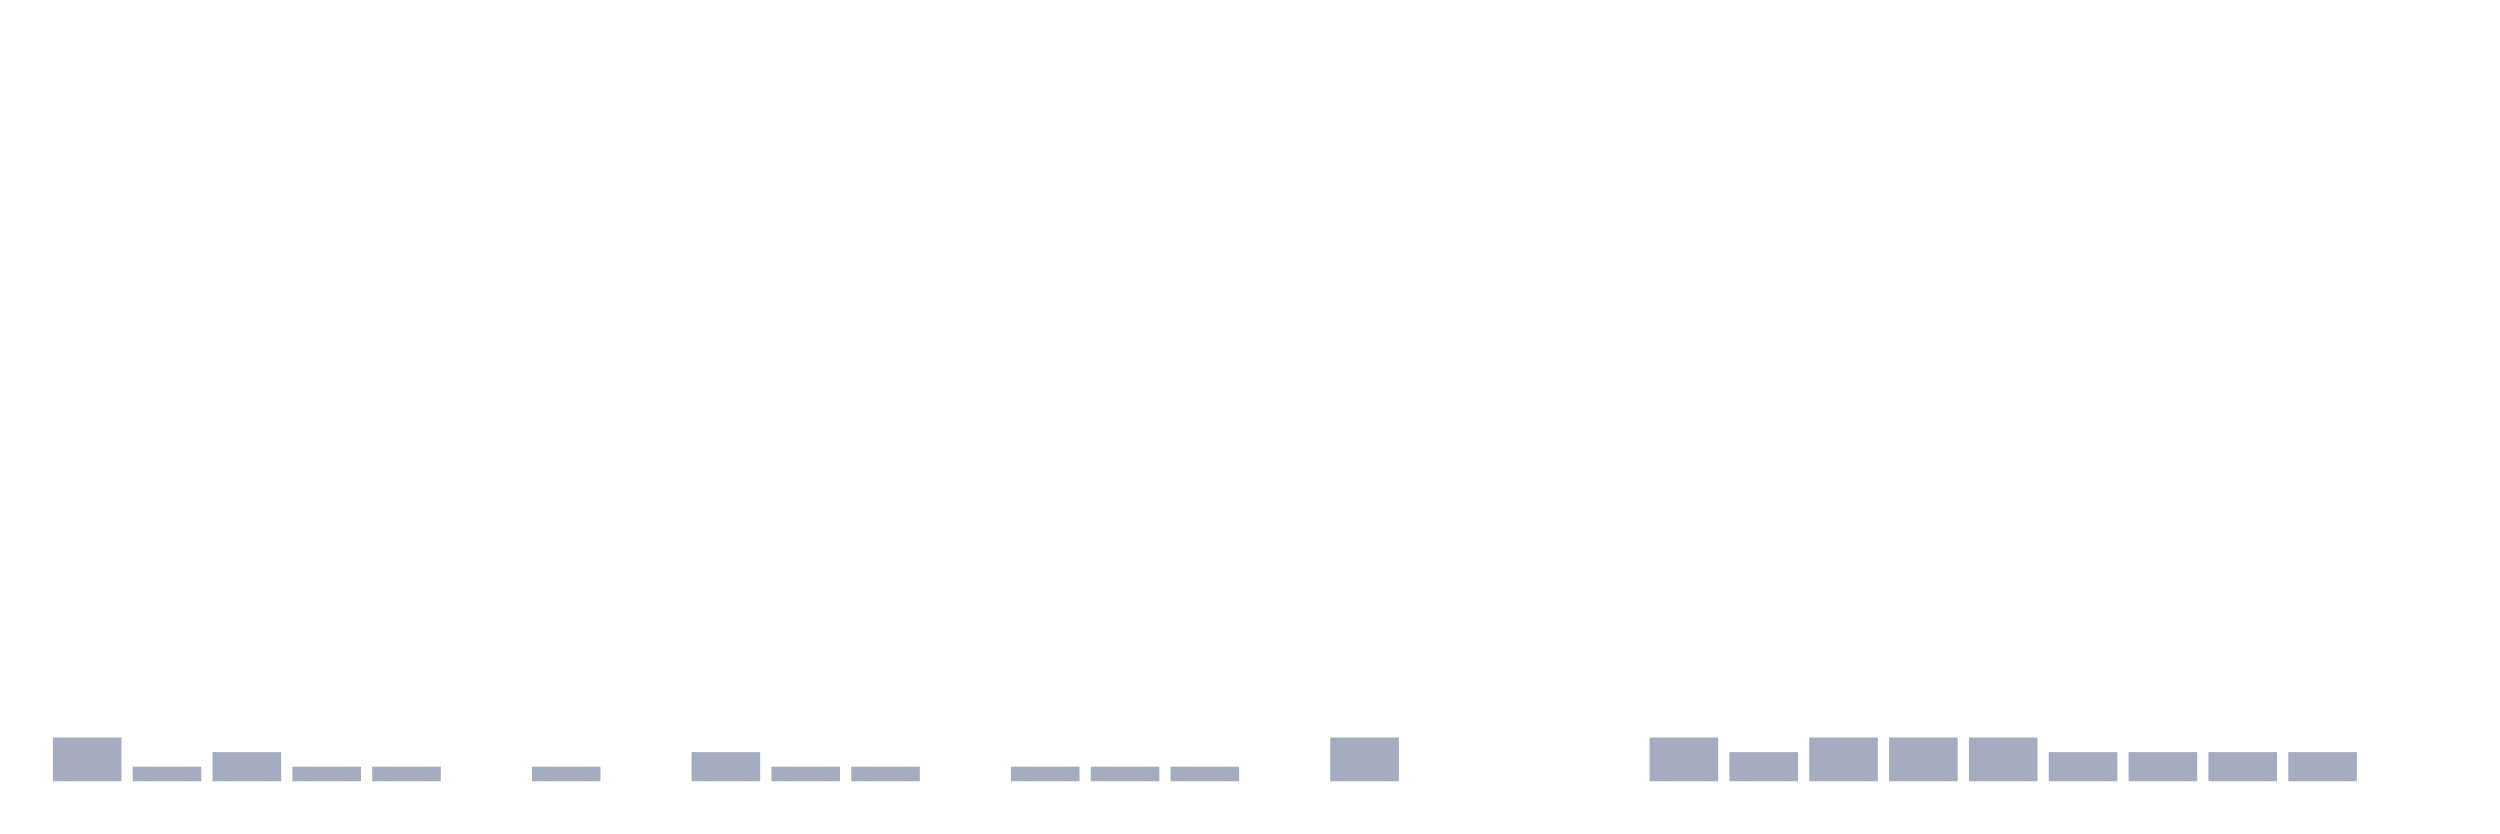
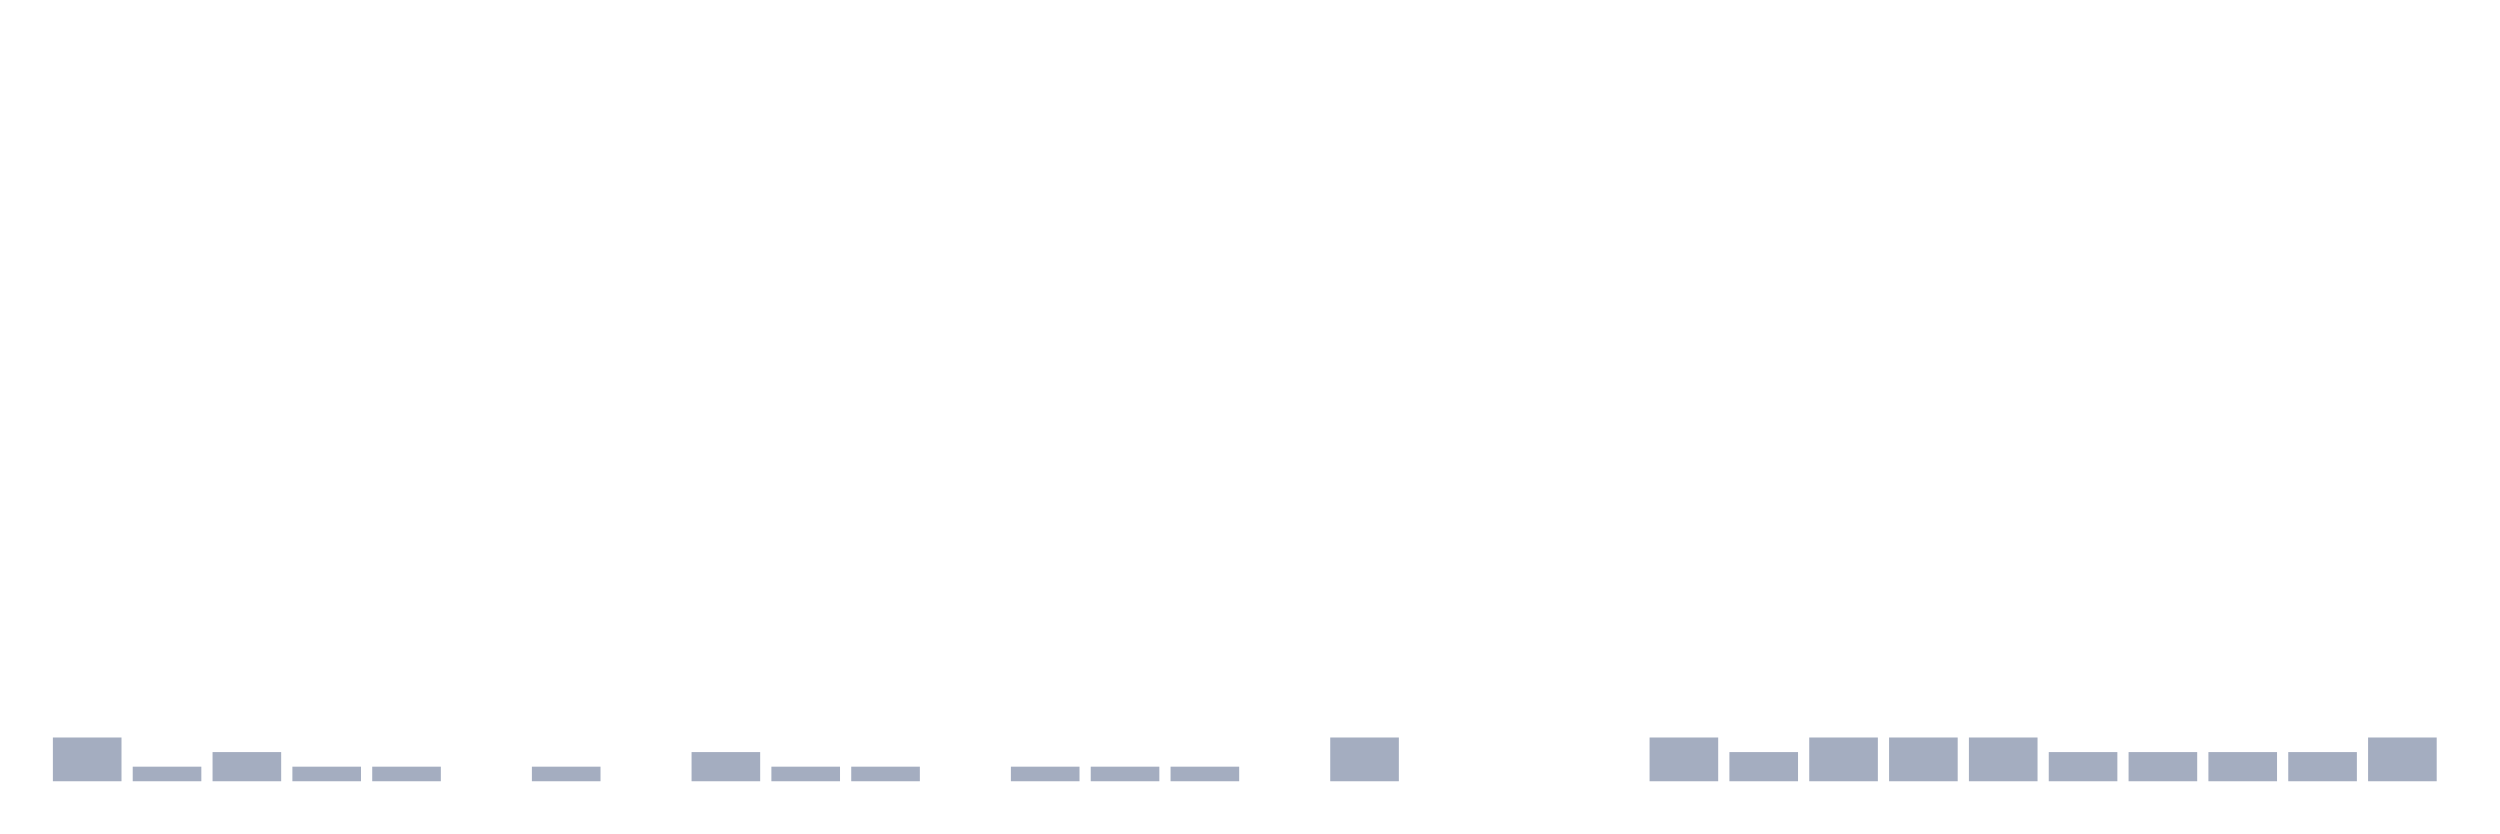
<svg xmlns="http://www.w3.org/2000/svg" viewBox="0 0 480 160">
  <g transform="translate(10,10)">
    <rect class="bar" x="0.153" width="13.175" y="131.6" height="8.4" fill="rgb(164,173,192)" />
    <rect class="bar" x="15.482" width="13.175" y="137.2" height="2.8" fill="rgb(164,173,192)" />
    <rect class="bar" x="30.81" width="13.175" y="134.4" height="5.6" fill="rgb(164,173,192)" />
    <rect class="bar" x="46.138" width="13.175" y="137.2" height="2.8" fill="rgb(164,173,192)" />
    <rect class="bar" x="61.466" width="13.175" y="137.2" height="2.8" fill="rgb(164,173,192)" />
    <rect class="bar" x="76.794" width="13.175" y="140" height="0" fill="rgb(164,173,192)" />
    <rect class="bar" x="92.123" width="13.175" y="137.2" height="2.8" fill="rgb(164,173,192)" />
    <rect class="bar" x="107.451" width="13.175" y="140" height="0" fill="rgb(164,173,192)" />
    <rect class="bar" x="122.779" width="13.175" y="134.4" height="5.6" fill="rgb(164,173,192)" />
    <rect class="bar" x="138.107" width="13.175" y="137.2" height="2.8" fill="rgb(164,173,192)" />
    <rect class="bar" x="153.436" width="13.175" y="137.2" height="2.8" fill="rgb(164,173,192)" />
    <rect class="bar" x="168.764" width="13.175" y="140" height="0" fill="rgb(164,173,192)" />
    <rect class="bar" x="184.092" width="13.175" y="137.2" height="2.8" fill="rgb(164,173,192)" />
    <rect class="bar" x="199.42" width="13.175" y="137.2" height="2.8" fill="rgb(164,173,192)" />
    <rect class="bar" x="214.748" width="13.175" y="137.2" height="2.8" fill="rgb(164,173,192)" />
    <rect class="bar" x="230.077" width="13.175" y="140" height="0" fill="rgb(164,173,192)" />
    <rect class="bar" x="245.405" width="13.175" y="131.6" height="8.4" fill="rgb(164,173,192)" />
    <rect class="bar" x="260.733" width="13.175" y="140" height="0" fill="rgb(164,173,192)" />
    <rect class="bar" x="276.061" width="13.175" y="140" height="0" fill="rgb(164,173,192)" />
    <rect class="bar" x="291.39" width="13.175" y="140" height="0" fill="rgb(164,173,192)" />
    <rect class="bar" x="306.718" width="13.175" y="131.6" height="8.4" fill="rgb(164,173,192)" />
    <rect class="bar" x="322.046" width="13.175" y="134.4" height="5.6" fill="rgb(164,173,192)" />
    <rect class="bar" x="337.374" width="13.175" y="131.6" height="8.4" fill="rgb(164,173,192)" />
    <rect class="bar" x="352.702" width="13.175" y="131.6" height="8.4" fill="rgb(164,173,192)" />
    <rect class="bar" x="368.031" width="13.175" y="131.6" height="8.4" fill="rgb(164,173,192)" />
    <rect class="bar" x="383.359" width="13.175" y="134.4" height="5.6" fill="rgb(164,173,192)" />
    <rect class="bar" x="398.687" width="13.175" y="134.4" height="5.6" fill="rgb(164,173,192)" />
    <rect class="bar" x="414.015" width="13.175" y="134.4" height="5.6" fill="rgb(164,173,192)" />
    <rect class="bar" x="429.344" width="13.175" y="134.4" height="5.6" fill="rgb(164,173,192)" />
-     <rect class="bar" x="444.672" width="13.175" y="140" height="0" fill="rgb(164,173,192)" />
+     <rect class="bar" x="444.672" width="13.175" y="131.6" height="8.4" fill="rgb(164,173,192)" />
  </g>
</svg>
